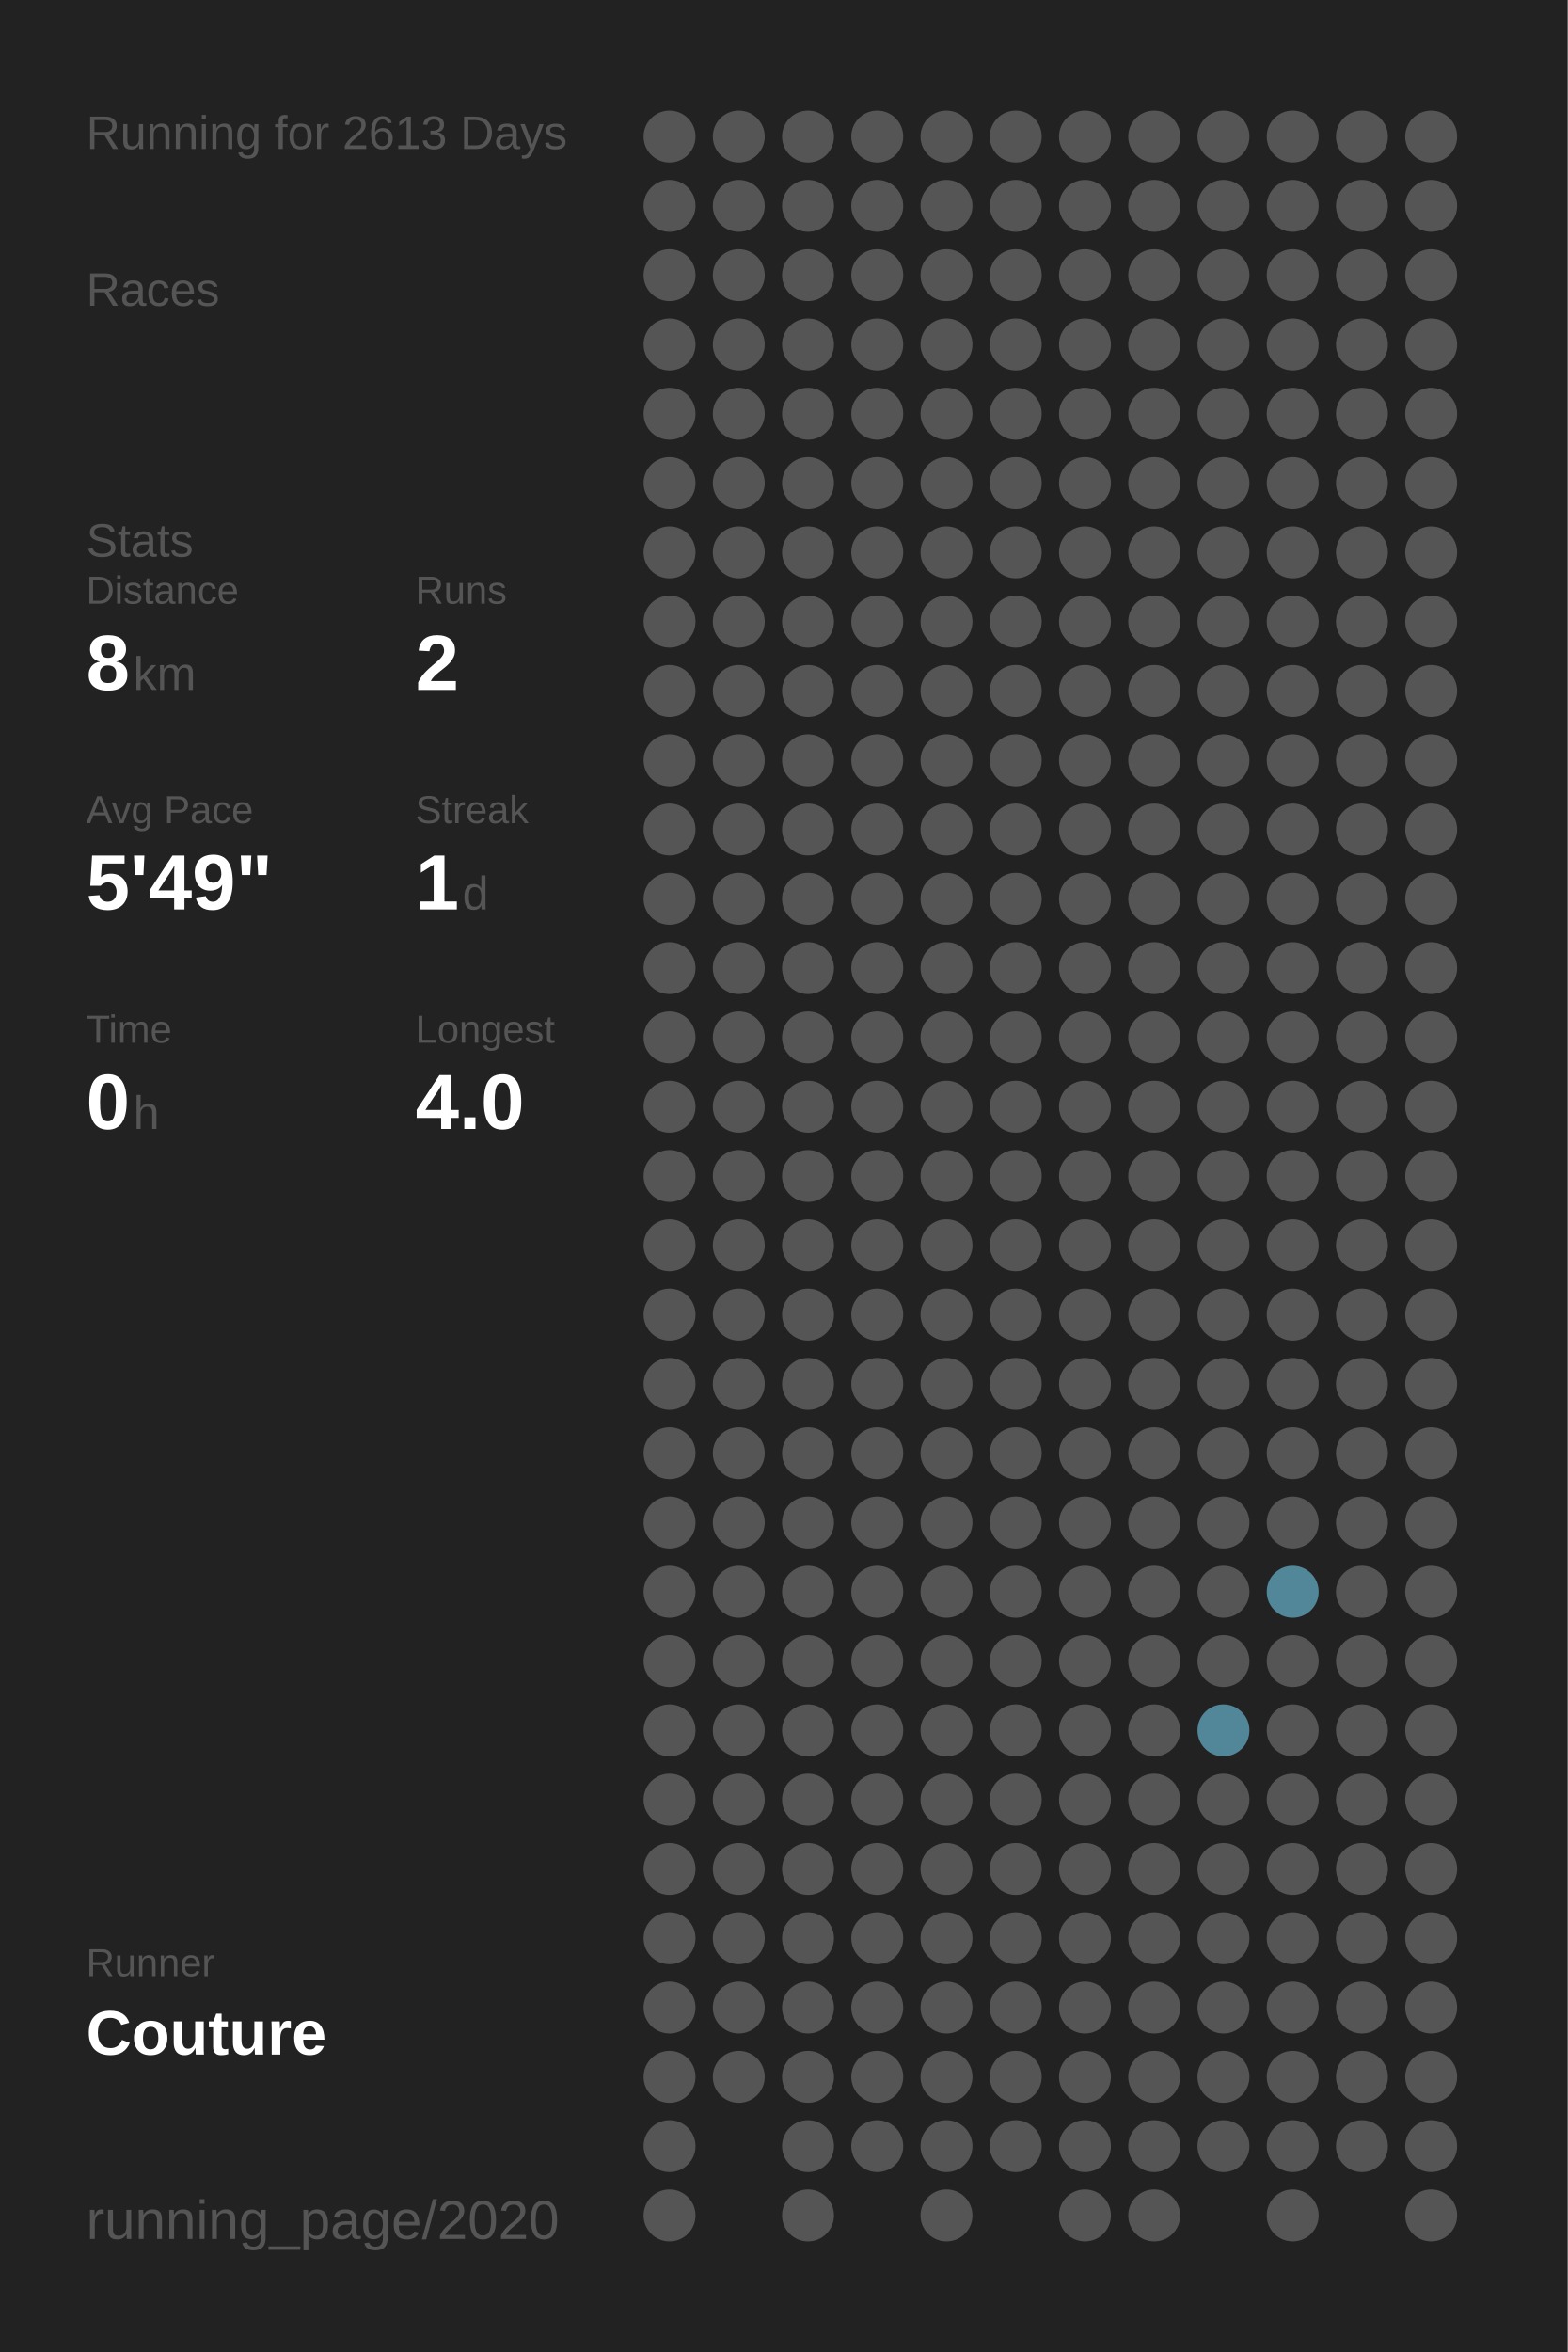
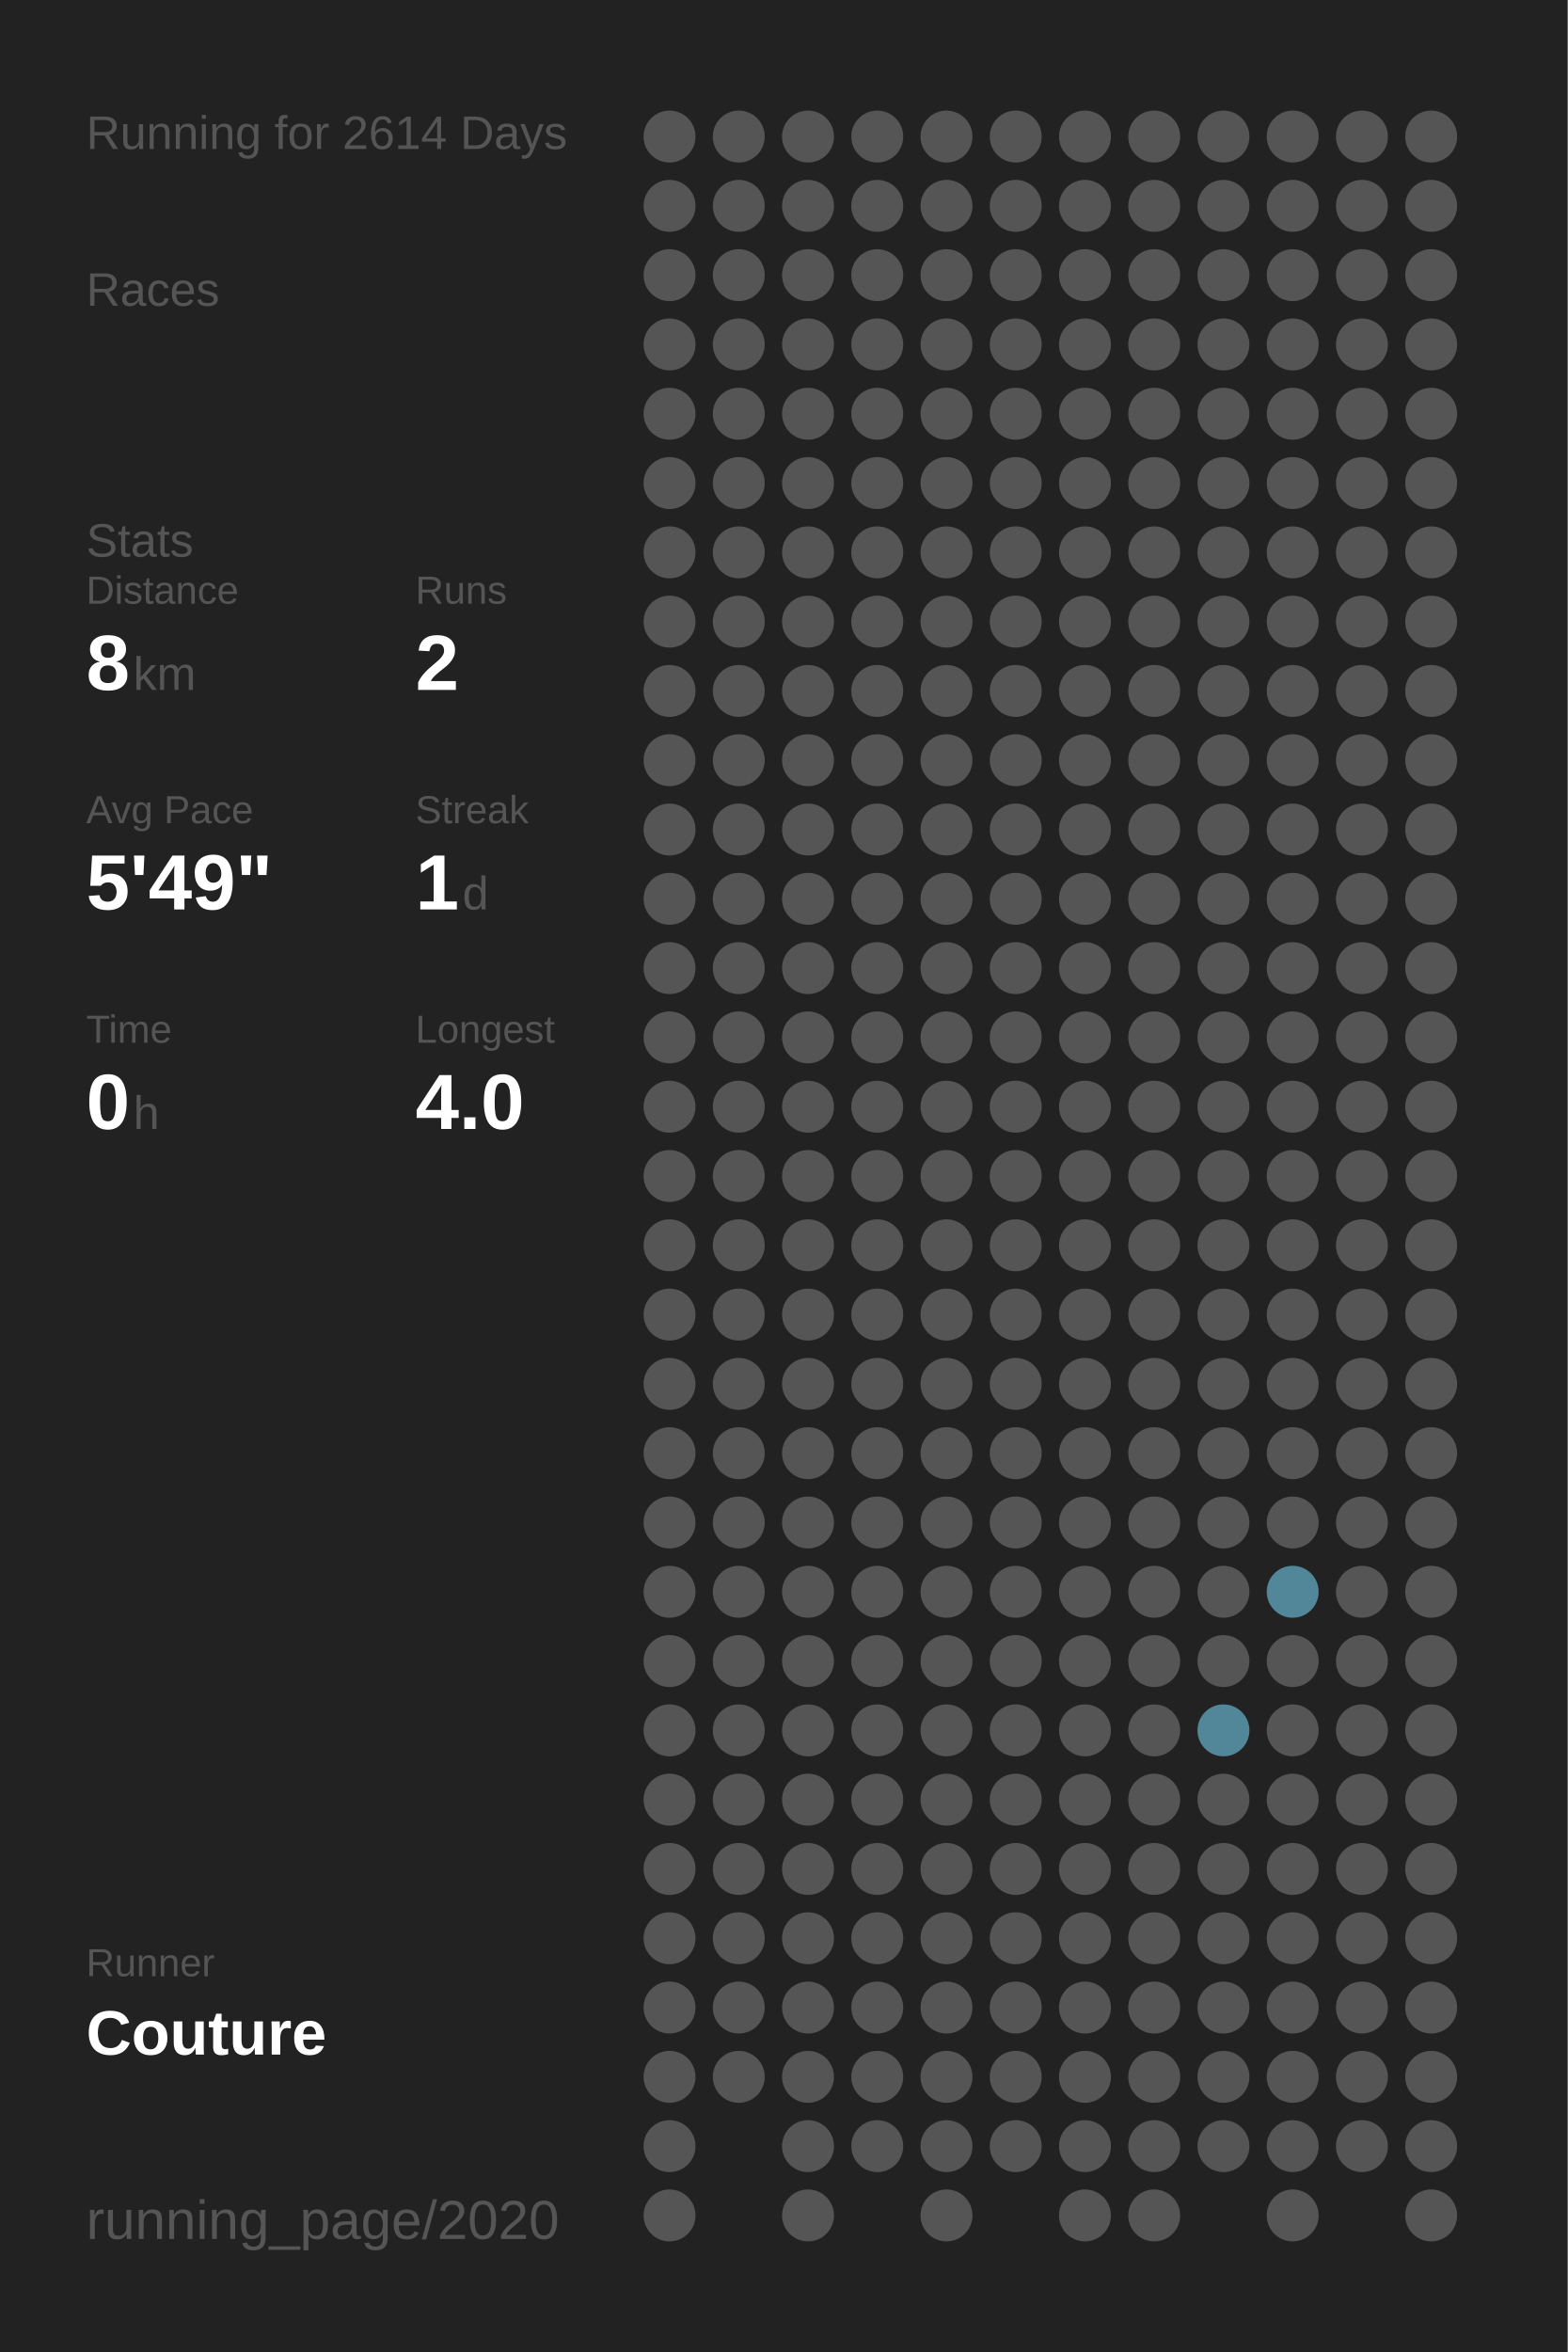
<svg xmlns="http://www.w3.org/2000/svg" baseProfile="full" height="300mm" version="1.1" viewBox="0,0,200,300" width="200mm">
  <defs />
  <rect fill="#222222" height="300" width="200" x="0" y="0" />
-   <text fill="#555555" style="font-size:6px; font-family:Arial;" x="11" y="19">Running for 2613 Days</text>
+   <text fill="#555555" style="font-size:6px; font-family:Arial;" x="11" y="19">Running for 2614 Days</text>
  <text fill="#555555" style="font-size:6px; font-family:Arial;" x="11" y="39">Races</text>
  <text fill="#555555" style="font-size:6px; font-family:Arial;" x="11" y="71">Stats</text>
  <text fill="#555555" style="font-size:5px; font-family:Arial;" x="11" y="77">Distance</text>
  <text fill="#FFFFFF" style="font-size:10px; font-family:Arial; font-weight:bold;" x="11" y="88">8</text>
  <text fill="#555555" style="font-size:6px; font-family:Arial;" x="17" y="88">km</text>
  <text fill="#555555" style="font-size:5px; font-family:Arial;" x="53" y="77">Runs</text>
  <text fill="#FFFFFF" style="font-size:10px; font-family:Arial; font-weight:bold;" x="53" y="88">2</text>
  <text fill="#555555" style="font-size:5px; font-family:Arial;" x="11" y="105">Avg Pace</text>
  <text fill="#FFFFFF" style="font-size:10px; font-family:Arial; font-weight:bold;" x="11" y="116">5'49"</text>
  <text fill="#555555" style="font-size:5px; font-family:Arial;" x="53" y="105">Streak</text>
  <text fill="#FFFFFF" style="font-size:10px; font-family:Arial; font-weight:bold;" x="53" y="116">1</text>
  <text fill="#555555" style="font-size:6px; font-family:Arial;" x="59" y="116">d</text>
  <text fill="#555555" style="font-size:5px; font-family:Arial;" x="11" y="133">Time</text>
  <text fill="#FFFFFF" style="font-size:10px; font-family:Arial; font-weight:bold;" x="11" y="144">0</text>
  <text fill="#555555" style="font-size:6px; font-family:Arial;" x="17" y="144">h</text>
  <text fill="#555555" style="font-size:5px; font-family:Arial;" x="53" y="133">Longest</text>
  <text fill="#FFFFFF" style="font-size:10px; font-family:Arial; font-weight:bold;" x="53" y="144">4.0</text>
  <text fill="#555555" style="font-size:5px; font-family:Arial;" x="11" y="252.065">Runner</text>
  <text fill="#FFFFFF" style="font-size:8px; font-family:Arial; font-weight:bold;" x="11" y="262.065">Couture</text>
  <text fill="#555555" style="font-size:7px; font-family:Arial;" x="11" y="285.581">running_page/2020</text>
  <circle cx="85.417" cy="17.419" fill="#555555" r="3.312" />
  <circle cx="85.417" cy="26.258" fill="#555555" r="3.312" />
  <circle cx="85.417" cy="35.097" fill="#555555" r="3.312" />
  <circle cx="85.417" cy="43.935" fill="#555555" r="3.312" />
  <circle cx="85.417" cy="52.774" fill="#555555" r="3.312" />
  <circle cx="85.417" cy="61.613" fill="#555555" r="3.312" />
  <circle cx="85.417" cy="70.452" fill="#555555" r="3.312" />
  <circle cx="85.417" cy="79.29" fill="#555555" r="3.312" />
  <circle cx="85.417" cy="88.129" fill="#555555" r="3.312" />
  <circle cx="85.417" cy="96.968" fill="#555555" r="3.312" />
  <circle cx="85.417" cy="105.806" fill="#555555" r="3.312" />
  <circle cx="85.417" cy="114.645" fill="#555555" r="3.312" />
  <circle cx="85.417" cy="123.484" fill="#555555" r="3.312" />
  <circle cx="85.417" cy="132.323" fill="#555555" r="3.312" />
  <circle cx="85.417" cy="141.161" fill="#555555" r="3.312" />
  <circle cx="85.417" cy="150" fill="#555555" r="3.312" />
  <circle cx="85.417" cy="158.839" fill="#555555" r="3.312" />
  <circle cx="85.417" cy="167.677" fill="#555555" r="3.312" />
  <circle cx="85.417" cy="176.516" fill="#555555" r="3.312" />
  <circle cx="85.417" cy="185.355" fill="#555555" r="3.312" />
  <circle cx="85.417" cy="194.194" fill="#555555" r="3.312" />
  <circle cx="85.417" cy="203.032" fill="#555555" r="3.312" />
  <circle cx="85.417" cy="211.871" fill="#555555" r="3.312" />
  <circle cx="85.417" cy="220.71" fill="#555555" r="3.312" />
  <circle cx="85.417" cy="229.548" fill="#555555" r="3.312" />
  <circle cx="85.417" cy="238.387" fill="#555555" r="3.312" />
  <circle cx="85.417" cy="247.226" fill="#555555" r="3.312" />
  <circle cx="85.417" cy="256.065" fill="#555555" r="3.312" />
  <circle cx="85.417" cy="264.903" fill="#555555" r="3.312" />
  <circle cx="85.417" cy="273.742" fill="#555555" r="3.312" />
  <circle cx="85.417" cy="282.581" fill="#555555" r="3.312" />
  <circle cx="94.25" cy="17.419" fill="#555555" r="3.312" />
  <circle cx="94.25" cy="26.258" fill="#555555" r="3.312" />
  <circle cx="94.25" cy="35.097" fill="#555555" r="3.312" />
  <circle cx="94.25" cy="43.935" fill="#555555" r="3.312" />
  <circle cx="94.25" cy="52.774" fill="#555555" r="3.312" />
  <circle cx="94.25" cy="61.613" fill="#555555" r="3.312" />
  <circle cx="94.25" cy="70.452" fill="#555555" r="3.312" />
  <circle cx="94.25" cy="79.29" fill="#555555" r="3.312" />
  <circle cx="94.25" cy="88.129" fill="#555555" r="3.312" />
  <circle cx="94.25" cy="96.968" fill="#555555" r="3.312" />
  <circle cx="94.25" cy="105.806" fill="#555555" r="3.312" />
  <circle cx="94.25" cy="114.645" fill="#555555" r="3.312" />
  <circle cx="94.25" cy="123.484" fill="#555555" r="3.312" />
  <circle cx="94.25" cy="132.323" fill="#555555" r="3.312" />
  <circle cx="94.25" cy="141.161" fill="#555555" r="3.312" />
  <circle cx="94.25" cy="150" fill="#555555" r="3.312" />
  <circle cx="94.25" cy="158.839" fill="#555555" r="3.312" />
  <circle cx="94.25" cy="167.677" fill="#555555" r="3.312" />
  <circle cx="94.25" cy="176.516" fill="#555555" r="3.312" />
  <circle cx="94.25" cy="185.355" fill="#555555" r="3.312" />
  <circle cx="94.25" cy="194.194" fill="#555555" r="3.312" />
  <circle cx="94.25" cy="203.032" fill="#555555" r="3.312" />
  <circle cx="94.25" cy="211.871" fill="#555555" r="3.312" />
  <circle cx="94.25" cy="220.71" fill="#555555" r="3.312" />
  <circle cx="94.25" cy="229.548" fill="#555555" r="3.312" />
  <circle cx="94.25" cy="238.387" fill="#555555" r="3.312" />
  <circle cx="94.25" cy="247.226" fill="#555555" r="3.312" />
  <circle cx="94.25" cy="256.065" fill="#555555" r="3.312" />
  <circle cx="94.25" cy="264.903" fill="#555555" r="3.312" />
  <circle cx="103.083" cy="17.419" fill="#555555" r="3.312" />
  <circle cx="103.083" cy="26.258" fill="#555555" r="3.312" />
  <circle cx="103.083" cy="35.097" fill="#555555" r="3.312" />
  <circle cx="103.083" cy="43.935" fill="#555555" r="3.312" />
  <circle cx="103.083" cy="52.774" fill="#555555" r="3.312" />
  <circle cx="103.083" cy="61.613" fill="#555555" r="3.312" />
  <circle cx="103.083" cy="70.452" fill="#555555" r="3.312" />
  <circle cx="103.083" cy="79.29" fill="#555555" r="3.312" />
  <circle cx="103.083" cy="88.129" fill="#555555" r="3.312" />
  <circle cx="103.083" cy="96.968" fill="#555555" r="3.312" />
  <circle cx="103.083" cy="105.806" fill="#555555" r="3.312" />
  <circle cx="103.083" cy="114.645" fill="#555555" r="3.312" />
  <circle cx="103.083" cy="123.484" fill="#555555" r="3.312" />
  <circle cx="103.083" cy="132.323" fill="#555555" r="3.312" />
  <circle cx="103.083" cy="141.161" fill="#555555" r="3.312" />
  <circle cx="103.083" cy="150" fill="#555555" r="3.312" />
  <circle cx="103.083" cy="158.839" fill="#555555" r="3.312" />
  <circle cx="103.083" cy="167.677" fill="#555555" r="3.312" />
  <circle cx="103.083" cy="176.516" fill="#555555" r="3.312" />
  <circle cx="103.083" cy="185.355" fill="#555555" r="3.312" />
  <circle cx="103.083" cy="194.194" fill="#555555" r="3.312" />
  <circle cx="103.083" cy="203.032" fill="#555555" r="3.312" />
  <circle cx="103.083" cy="211.871" fill="#555555" r="3.312" />
  <circle cx="103.083" cy="220.71" fill="#555555" r="3.312" />
  <circle cx="103.083" cy="229.548" fill="#555555" r="3.312" />
  <circle cx="103.083" cy="238.387" fill="#555555" r="3.312" />
  <circle cx="103.083" cy="247.226" fill="#555555" r="3.312" />
  <circle cx="103.083" cy="256.065" fill="#555555" r="3.312" />
  <circle cx="103.083" cy="264.903" fill="#555555" r="3.312" />
  <circle cx="103.083" cy="273.742" fill="#555555" r="3.312" />
  <circle cx="103.083" cy="282.581" fill="#555555" r="3.312" />
  <circle cx="111.917" cy="17.419" fill="#555555" r="3.312" />
  <circle cx="111.917" cy="26.258" fill="#555555" r="3.312" />
  <circle cx="111.917" cy="35.097" fill="#555555" r="3.312" />
  <circle cx="111.917" cy="43.935" fill="#555555" r="3.312" />
  <circle cx="111.917" cy="52.774" fill="#555555" r="3.312" />
  <circle cx="111.917" cy="61.613" fill="#555555" r="3.312" />
  <circle cx="111.917" cy="70.452" fill="#555555" r="3.312" />
  <circle cx="111.917" cy="79.29" fill="#555555" r="3.312" />
  <circle cx="111.917" cy="88.129" fill="#555555" r="3.312" />
  <circle cx="111.917" cy="96.968" fill="#555555" r="3.312" />
  <circle cx="111.917" cy="105.806" fill="#555555" r="3.312" />
  <circle cx="111.917" cy="114.645" fill="#555555" r="3.312" />
  <circle cx="111.917" cy="123.484" fill="#555555" r="3.312" />
  <circle cx="111.917" cy="132.323" fill="#555555" r="3.312" />
  <circle cx="111.917" cy="141.161" fill="#555555" r="3.312" />
  <circle cx="111.917" cy="150" fill="#555555" r="3.312" />
  <circle cx="111.917" cy="158.839" fill="#555555" r="3.312" />
  <circle cx="111.917" cy="167.677" fill="#555555" r="3.312" />
  <circle cx="111.917" cy="176.516" fill="#555555" r="3.312" />
  <circle cx="111.917" cy="185.355" fill="#555555" r="3.312" />
  <circle cx="111.917" cy="194.194" fill="#555555" r="3.312" />
  <circle cx="111.917" cy="203.032" fill="#555555" r="3.312" />
  <circle cx="111.917" cy="211.871" fill="#555555" r="3.312" />
  <circle cx="111.917" cy="220.71" fill="#555555" r="3.312" />
  <circle cx="111.917" cy="229.548" fill="#555555" r="3.312" />
  <circle cx="111.917" cy="238.387" fill="#555555" r="3.312" />
  <circle cx="111.917" cy="247.226" fill="#555555" r="3.312" />
  <circle cx="111.917" cy="256.065" fill="#555555" r="3.312" />
  <circle cx="111.917" cy="264.903" fill="#555555" r="3.312" />
  <circle cx="111.917" cy="273.742" fill="#555555" r="3.312" />
  <circle cx="120.75" cy="17.419" fill="#555555" r="3.312" />
  <circle cx="120.75" cy="26.258" fill="#555555" r="3.312" />
  <circle cx="120.75" cy="35.097" fill="#555555" r="3.312" />
  <circle cx="120.75" cy="43.935" fill="#555555" r="3.312" />
  <circle cx="120.75" cy="52.774" fill="#555555" r="3.312" />
  <circle cx="120.75" cy="61.613" fill="#555555" r="3.312" />
  <circle cx="120.75" cy="70.452" fill="#555555" r="3.312" />
  <circle cx="120.75" cy="79.29" fill="#555555" r="3.312" />
  <circle cx="120.75" cy="88.129" fill="#555555" r="3.312" />
  <circle cx="120.75" cy="96.968" fill="#555555" r="3.312" />
  <circle cx="120.75" cy="105.806" fill="#555555" r="3.312" />
  <circle cx="120.75" cy="114.645" fill="#555555" r="3.312" />
  <circle cx="120.75" cy="123.484" fill="#555555" r="3.312" />
  <circle cx="120.75" cy="132.323" fill="#555555" r="3.312" />
  <circle cx="120.75" cy="141.161" fill="#555555" r="3.312" />
  <circle cx="120.75" cy="150" fill="#555555" r="3.312" />
  <circle cx="120.75" cy="158.839" fill="#555555" r="3.312" />
  <circle cx="120.75" cy="167.677" fill="#555555" r="3.312" />
  <circle cx="120.75" cy="176.516" fill="#555555" r="3.312" />
  <circle cx="120.75" cy="185.355" fill="#555555" r="3.312" />
  <circle cx="120.75" cy="194.194" fill="#555555" r="3.312" />
  <circle cx="120.75" cy="203.032" fill="#555555" r="3.312" />
  <circle cx="120.75" cy="211.871" fill="#555555" r="3.312" />
  <circle cx="120.75" cy="220.71" fill="#555555" r="3.312" />
  <circle cx="120.75" cy="229.548" fill="#555555" r="3.312" />
  <circle cx="120.75" cy="238.387" fill="#555555" r="3.312" />
  <circle cx="120.75" cy="247.226" fill="#555555" r="3.312" />
  <circle cx="120.75" cy="256.065" fill="#555555" r="3.312" />
  <circle cx="120.75" cy="264.903" fill="#555555" r="3.312" />
  <circle cx="120.75" cy="273.742" fill="#555555" r="3.312" />
  <circle cx="120.75" cy="282.581" fill="#555555" r="3.312" />
  <circle cx="129.583" cy="17.419" fill="#555555" r="3.312" />
  <circle cx="129.583" cy="26.258" fill="#555555" r="3.312" />
  <circle cx="129.583" cy="35.097" fill="#555555" r="3.312" />
  <circle cx="129.583" cy="43.935" fill="#555555" r="3.312" />
  <circle cx="129.583" cy="52.774" fill="#555555" r="3.312" />
  <circle cx="129.583" cy="61.613" fill="#555555" r="3.312" />
  <circle cx="129.583" cy="70.452" fill="#555555" r="3.312" />
  <circle cx="129.583" cy="79.29" fill="#555555" r="3.312" />
  <circle cx="129.583" cy="88.129" fill="#555555" r="3.312" />
  <circle cx="129.583" cy="96.968" fill="#555555" r="3.312" />
  <circle cx="129.583" cy="105.806" fill="#555555" r="3.312" />
  <circle cx="129.583" cy="114.645" fill="#555555" r="3.312" />
  <circle cx="129.583" cy="123.484" fill="#555555" r="3.312" />
  <circle cx="129.583" cy="132.323" fill="#555555" r="3.312" />
  <circle cx="129.583" cy="141.161" fill="#555555" r="3.312" />
  <circle cx="129.583" cy="150" fill="#555555" r="3.312" />
  <circle cx="129.583" cy="158.839" fill="#555555" r="3.312" />
  <circle cx="129.583" cy="167.677" fill="#555555" r="3.312" />
  <circle cx="129.583" cy="176.516" fill="#555555" r="3.312" />
  <circle cx="129.583" cy="185.355" fill="#555555" r="3.312" />
  <circle cx="129.583" cy="194.194" fill="#555555" r="3.312" />
  <circle cx="129.583" cy="203.032" fill="#555555" r="3.312" />
  <circle cx="129.583" cy="211.871" fill="#555555" r="3.312" />
  <circle cx="129.583" cy="220.71" fill="#555555" r="3.312" />
  <circle cx="129.583" cy="229.548" fill="#555555" r="3.312" />
  <circle cx="129.583" cy="238.387" fill="#555555" r="3.312" />
  <circle cx="129.583" cy="247.226" fill="#555555" r="3.312" />
  <circle cx="129.583" cy="256.065" fill="#555555" r="3.312" />
  <circle cx="129.583" cy="264.903" fill="#555555" r="3.312" />
  <circle cx="129.583" cy="273.742" fill="#555555" r="3.312" />
  <circle cx="138.417" cy="17.419" fill="#555555" r="3.312" />
  <circle cx="138.417" cy="26.258" fill="#555555" r="3.312" />
  <circle cx="138.417" cy="35.097" fill="#555555" r="3.312" />
  <circle cx="138.417" cy="43.935" fill="#555555" r="3.312" />
  <circle cx="138.417" cy="52.774" fill="#555555" r="3.312" />
  <circle cx="138.417" cy="61.613" fill="#555555" r="3.312" />
  <circle cx="138.417" cy="70.452" fill="#555555" r="3.312" />
  <circle cx="138.417" cy="79.29" fill="#555555" r="3.312" />
  <circle cx="138.417" cy="88.129" fill="#555555" r="3.312" />
  <circle cx="138.417" cy="96.968" fill="#555555" r="3.312" />
  <circle cx="138.417" cy="105.806" fill="#555555" r="3.312" />
  <circle cx="138.417" cy="114.645" fill="#555555" r="3.312" />
  <circle cx="138.417" cy="123.484" fill="#555555" r="3.312" />
  <circle cx="138.417" cy="132.323" fill="#555555" r="3.312" />
  <circle cx="138.417" cy="141.161" fill="#555555" r="3.312" />
  <circle cx="138.417" cy="150" fill="#555555" r="3.312" />
  <circle cx="138.417" cy="158.839" fill="#555555" r="3.312" />
  <circle cx="138.417" cy="167.677" fill="#555555" r="3.312" />
  <circle cx="138.417" cy="176.516" fill="#555555" r="3.312" />
  <circle cx="138.417" cy="185.355" fill="#555555" r="3.312" />
  <circle cx="138.417" cy="194.194" fill="#555555" r="3.312" />
  <circle cx="138.417" cy="203.032" fill="#555555" r="3.312" />
  <circle cx="138.417" cy="211.871" fill="#555555" r="3.312" />
  <circle cx="138.417" cy="220.71" fill="#555555" r="3.312" />
  <circle cx="138.417" cy="229.548" fill="#555555" r="3.312" />
  <circle cx="138.417" cy="238.387" fill="#555555" r="3.312" />
  <circle cx="138.417" cy="247.226" fill="#555555" r="3.312" />
  <circle cx="138.417" cy="256.065" fill="#555555" r="3.312" />
  <circle cx="138.417" cy="264.903" fill="#555555" r="3.312" />
  <circle cx="138.417" cy="273.742" fill="#555555" r="3.312" />
  <circle cx="138.417" cy="282.581" fill="#555555" r="3.312" />
  <circle cx="147.25" cy="17.419" fill="#555555" r="3.312" />
  <circle cx="147.25" cy="26.258" fill="#555555" r="3.312" />
  <circle cx="147.25" cy="35.097" fill="#555555" r="3.312" />
  <circle cx="147.25" cy="43.935" fill="#555555" r="3.312" />
  <circle cx="147.25" cy="52.774" fill="#555555" r="3.312" />
  <circle cx="147.25" cy="61.613" fill="#555555" r="3.312" />
  <circle cx="147.25" cy="70.452" fill="#555555" r="3.312" />
  <circle cx="147.25" cy="79.29" fill="#555555" r="3.312" />
  <circle cx="147.25" cy="88.129" fill="#555555" r="3.312" />
  <circle cx="147.25" cy="96.968" fill="#555555" r="3.312" />
  <circle cx="147.25" cy="105.806" fill="#555555" r="3.312" />
  <circle cx="147.25" cy="114.645" fill="#555555" r="3.312" />
  <circle cx="147.25" cy="123.484" fill="#555555" r="3.312" />
  <circle cx="147.25" cy="132.323" fill="#555555" r="3.312" />
  <circle cx="147.25" cy="141.161" fill="#555555" r="3.312" />
  <circle cx="147.25" cy="150" fill="#555555" r="3.312" />
  <circle cx="147.25" cy="158.839" fill="#555555" r="3.312" />
  <circle cx="147.25" cy="167.677" fill="#555555" r="3.312" />
  <circle cx="147.25" cy="176.516" fill="#555555" r="3.312" />
  <circle cx="147.25" cy="185.355" fill="#555555" r="3.312" />
  <circle cx="147.25" cy="194.194" fill="#555555" r="3.312" />
  <circle cx="147.25" cy="203.032" fill="#555555" r="3.312" />
  <circle cx="147.25" cy="211.871" fill="#555555" r="3.312" />
  <circle cx="147.25" cy="220.71" fill="#555555" r="3.312" />
  <circle cx="147.25" cy="229.548" fill="#555555" r="3.312" />
  <circle cx="147.25" cy="238.387" fill="#555555" r="3.312" />
  <circle cx="147.25" cy="247.226" fill="#555555" r="3.312" />
  <circle cx="147.25" cy="256.065" fill="#555555" r="3.312" />
  <circle cx="147.25" cy="264.903" fill="#555555" r="3.312" />
  <circle cx="147.25" cy="273.742" fill="#555555" r="3.312" />
  <circle cx="147.25" cy="282.581" fill="#555555" r="3.312" />
  <circle cx="156.083" cy="17.419" fill="#555555" r="3.312" />
  <circle cx="156.083" cy="26.258" fill="#555555" r="3.312" />
  <circle cx="156.083" cy="35.097" fill="#555555" r="3.312" />
  <circle cx="156.083" cy="43.935" fill="#555555" r="3.312" />
  <circle cx="156.083" cy="52.774" fill="#555555" r="3.312" />
  <circle cx="156.083" cy="61.613" fill="#555555" r="3.312" />
  <circle cx="156.083" cy="70.452" fill="#555555" r="3.312" />
  <circle cx="156.083" cy="79.29" fill="#555555" r="3.312" />
  <circle cx="156.083" cy="88.129" fill="#555555" r="3.312" />
  <circle cx="156.083" cy="96.968" fill="#555555" r="3.312" />
  <circle cx="156.083" cy="105.806" fill="#555555" r="3.312" />
  <circle cx="156.083" cy="114.645" fill="#555555" r="3.312" />
  <circle cx="156.083" cy="123.484" fill="#555555" r="3.312" />
  <circle cx="156.083" cy="132.323" fill="#555555" r="3.312" />
  <circle cx="156.083" cy="141.161" fill="#555555" r="3.312" />
  <circle cx="156.083" cy="150" fill="#555555" r="3.312" />
  <circle cx="156.083" cy="158.839" fill="#555555" r="3.312" />
  <circle cx="156.083" cy="167.677" fill="#555555" r="3.312" />
  <circle cx="156.083" cy="176.516" fill="#555555" r="3.312" />
  <circle cx="156.083" cy="185.355" fill="#555555" r="3.312" />
  <circle cx="156.083" cy="194.194" fill="#555555" r="3.312" />
  <circle cx="156.083" cy="203.032" fill="#555555" r="3.312" />
  <circle cx="156.083" cy="211.871" fill="#555555" r="3.312" />
  <circle cx="156.083" cy="220.71" fill="#518799" r="3.312" />
  <circle cx="156.083" cy="229.548" fill="#555555" r="3.312" />
  <circle cx="156.083" cy="238.387" fill="#555555" r="3.312" />
  <circle cx="156.083" cy="247.226" fill="#555555" r="3.312" />
  <circle cx="156.083" cy="256.065" fill="#555555" r="3.312" />
  <circle cx="156.083" cy="264.903" fill="#555555" r="3.312" />
  <circle cx="156.083" cy="273.742" fill="#555555" r="3.312" />
  <circle cx="164.917" cy="17.419" fill="#555555" r="3.312" />
  <circle cx="164.917" cy="26.258" fill="#555555" r="3.312" />
  <circle cx="164.917" cy="35.097" fill="#555555" r="3.312" />
  <circle cx="164.917" cy="43.935" fill="#555555" r="3.312" />
  <circle cx="164.917" cy="52.774" fill="#555555" r="3.312" />
  <circle cx="164.917" cy="61.613" fill="#555555" r="3.312" />
  <circle cx="164.917" cy="70.452" fill="#555555" r="3.312" />
  <circle cx="164.917" cy="79.29" fill="#555555" r="3.312" />
  <circle cx="164.917" cy="88.129" fill="#555555" r="3.312" />
  <circle cx="164.917" cy="96.968" fill="#555555" r="3.312" />
  <circle cx="164.917" cy="105.806" fill="#555555" r="3.312" />
  <circle cx="164.917" cy="114.645" fill="#555555" r="3.312" />
  <circle cx="164.917" cy="123.484" fill="#555555" r="3.312" />
  <circle cx="164.917" cy="132.323" fill="#555555" r="3.312" />
  <circle cx="164.917" cy="141.161" fill="#555555" r="3.312" />
  <circle cx="164.917" cy="150" fill="#555555" r="3.312" />
  <circle cx="164.917" cy="158.839" fill="#555555" r="3.312" />
  <circle cx="164.917" cy="167.677" fill="#555555" r="3.312" />
  <circle cx="164.917" cy="176.516" fill="#555555" r="3.312" />
  <circle cx="164.917" cy="185.355" fill="#555555" r="3.312" />
  <circle cx="164.917" cy="194.194" fill="#555555" r="3.312" />
  <circle cx="164.917" cy="203.032" fill="#518799" r="3.312" />
  <circle cx="164.917" cy="211.871" fill="#555555" r="3.312" />
  <circle cx="164.917" cy="220.71" fill="#555555" r="3.312" />
  <circle cx="164.917" cy="229.548" fill="#555555" r="3.312" />
  <circle cx="164.917" cy="238.387" fill="#555555" r="3.312" />
  <circle cx="164.917" cy="247.226" fill="#555555" r="3.312" />
  <circle cx="164.917" cy="256.065" fill="#555555" r="3.312" />
  <circle cx="164.917" cy="264.903" fill="#555555" r="3.312" />
  <circle cx="164.917" cy="273.742" fill="#555555" r="3.312" />
  <circle cx="164.917" cy="282.581" fill="#555555" r="3.312" />
  <circle cx="173.75" cy="17.419" fill="#555555" r="3.312" />
  <circle cx="173.75" cy="26.258" fill="#555555" r="3.312" />
  <circle cx="173.75" cy="35.097" fill="#555555" r="3.312" />
  <circle cx="173.75" cy="43.935" fill="#555555" r="3.312" />
  <circle cx="173.75" cy="52.774" fill="#555555" r="3.312" />
  <circle cx="173.75" cy="61.613" fill="#555555" r="3.312" />
  <circle cx="173.75" cy="70.452" fill="#555555" r="3.312" />
  <circle cx="173.75" cy="79.29" fill="#555555" r="3.312" />
  <circle cx="173.75" cy="88.129" fill="#555555" r="3.312" />
  <circle cx="173.75" cy="96.968" fill="#555555" r="3.312" />
  <circle cx="173.75" cy="105.806" fill="#555555" r="3.312" />
  <circle cx="173.75" cy="114.645" fill="#555555" r="3.312" />
  <circle cx="173.75" cy="123.484" fill="#555555" r="3.312" />
  <circle cx="173.75" cy="132.323" fill="#555555" r="3.312" />
  <circle cx="173.75" cy="141.161" fill="#555555" r="3.312" />
  <circle cx="173.75" cy="150" fill="#555555" r="3.312" />
  <circle cx="173.75" cy="158.839" fill="#555555" r="3.312" />
  <circle cx="173.75" cy="167.677" fill="#555555" r="3.312" />
  <circle cx="173.75" cy="176.516" fill="#555555" r="3.312" />
  <circle cx="173.75" cy="185.355" fill="#555555" r="3.312" />
  <circle cx="173.75" cy="194.194" fill="#555555" r="3.312" />
  <circle cx="173.75" cy="203.032" fill="#555555" r="3.312" />
  <circle cx="173.75" cy="211.871" fill="#555555" r="3.312" />
  <circle cx="173.75" cy="220.71" fill="#555555" r="3.312" />
  <circle cx="173.75" cy="229.548" fill="#555555" r="3.312" />
  <circle cx="173.75" cy="238.387" fill="#555555" r="3.312" />
  <circle cx="173.75" cy="247.226" fill="#555555" r="3.312" />
  <circle cx="173.75" cy="256.065" fill="#555555" r="3.312" />
  <circle cx="173.75" cy="264.903" fill="#555555" r="3.312" />
  <circle cx="173.75" cy="273.742" fill="#555555" r="3.312" />
  <circle cx="182.583" cy="17.419" fill="#555555" r="3.312" />
  <circle cx="182.583" cy="26.258" fill="#555555" r="3.312" />
  <circle cx="182.583" cy="35.097" fill="#555555" r="3.312" />
  <circle cx="182.583" cy="43.935" fill="#555555" r="3.312" />
  <circle cx="182.583" cy="52.774" fill="#555555" r="3.312" />
  <circle cx="182.583" cy="61.613" fill="#555555" r="3.312" />
  <circle cx="182.583" cy="70.452" fill="#555555" r="3.312" />
  <circle cx="182.583" cy="79.29" fill="#555555" r="3.312" />
  <circle cx="182.583" cy="88.129" fill="#555555" r="3.312" />
  <circle cx="182.583" cy="96.968" fill="#555555" r="3.312" />
  <circle cx="182.583" cy="105.806" fill="#555555" r="3.312" />
  <circle cx="182.583" cy="114.645" fill="#555555" r="3.312" />
  <circle cx="182.583" cy="123.484" fill="#555555" r="3.312" />
  <circle cx="182.583" cy="132.323" fill="#555555" r="3.312" />
  <circle cx="182.583" cy="141.161" fill="#555555" r="3.312" />
  <circle cx="182.583" cy="150" fill="#555555" r="3.312" />
  <circle cx="182.583" cy="158.839" fill="#555555" r="3.312" />
  <circle cx="182.583" cy="167.677" fill="#555555" r="3.312" />
  <circle cx="182.583" cy="176.516" fill="#555555" r="3.312" />
  <circle cx="182.583" cy="185.355" fill="#555555" r="3.312" />
  <circle cx="182.583" cy="194.194" fill="#555555" r="3.312" />
  <circle cx="182.583" cy="203.032" fill="#555555" r="3.312" />
  <circle cx="182.583" cy="211.871" fill="#555555" r="3.312" />
  <circle cx="182.583" cy="220.71" fill="#555555" r="3.312" />
  <circle cx="182.583" cy="229.548" fill="#555555" r="3.312" />
  <circle cx="182.583" cy="238.387" fill="#555555" r="3.312" />
  <circle cx="182.583" cy="247.226" fill="#555555" r="3.312" />
  <circle cx="182.583" cy="256.065" fill="#555555" r="3.312" />
  <circle cx="182.583" cy="264.903" fill="#555555" r="3.312" />
  <circle cx="182.583" cy="273.742" fill="#555555" r="3.312" />
  <circle cx="182.583" cy="282.581" fill="#555555" r="3.312" />
</svg>
